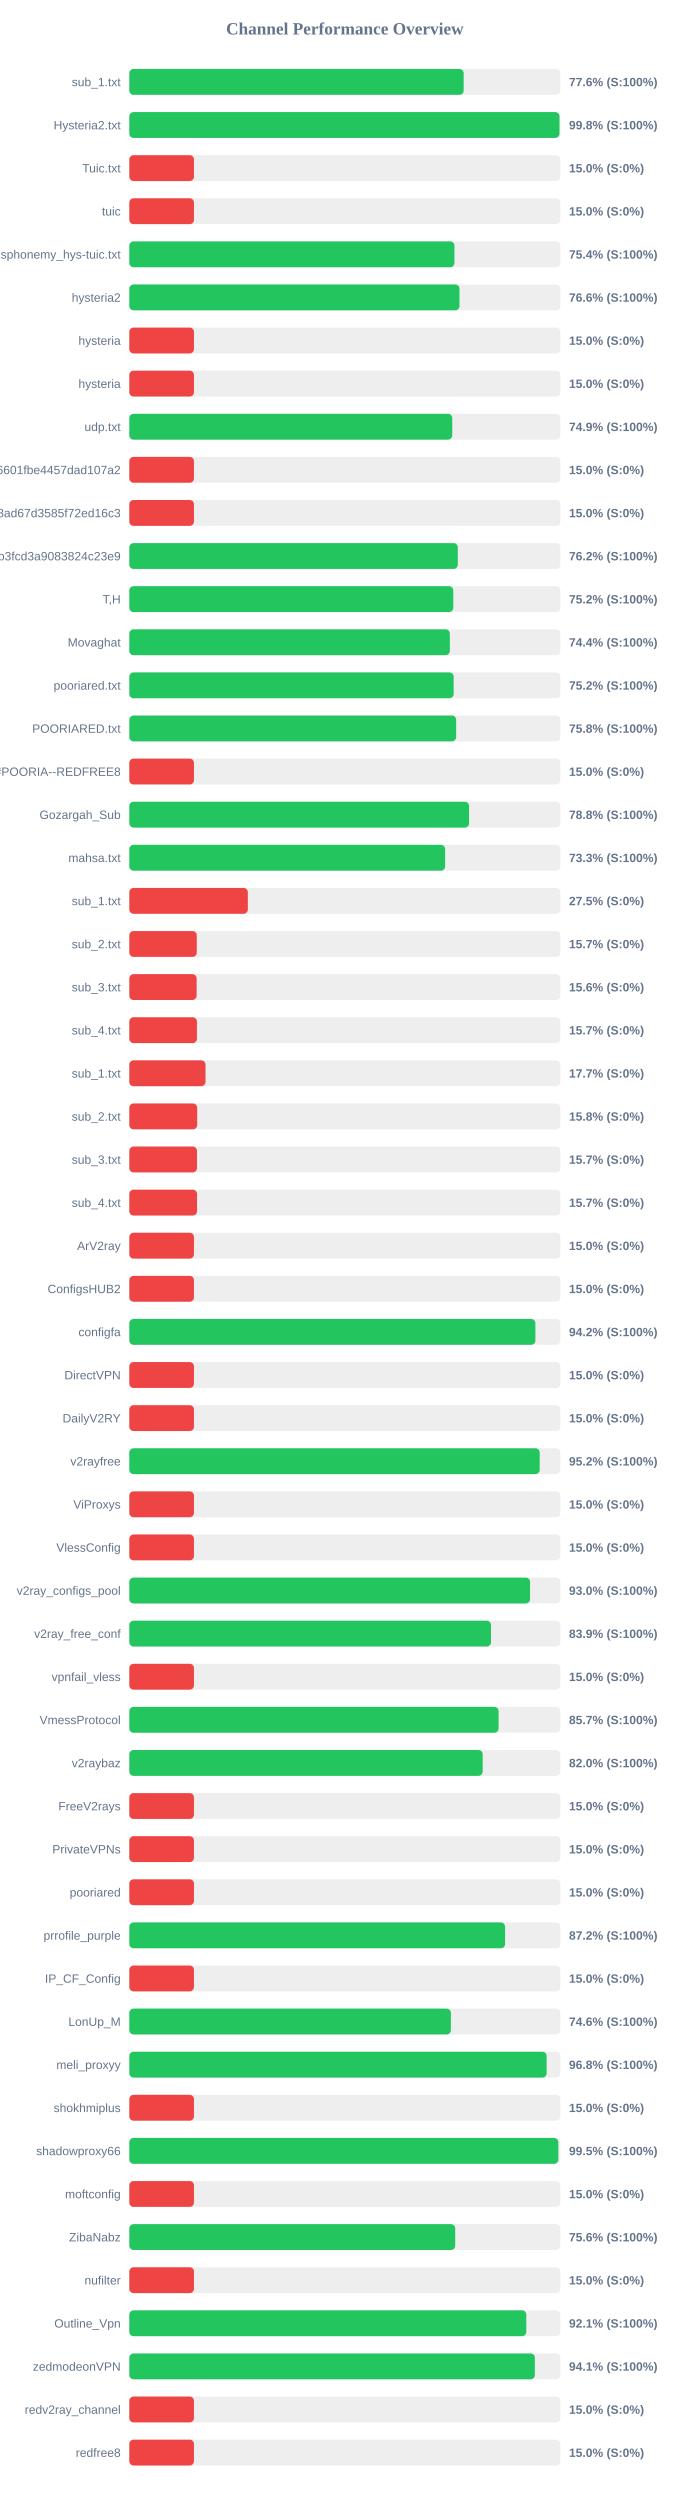
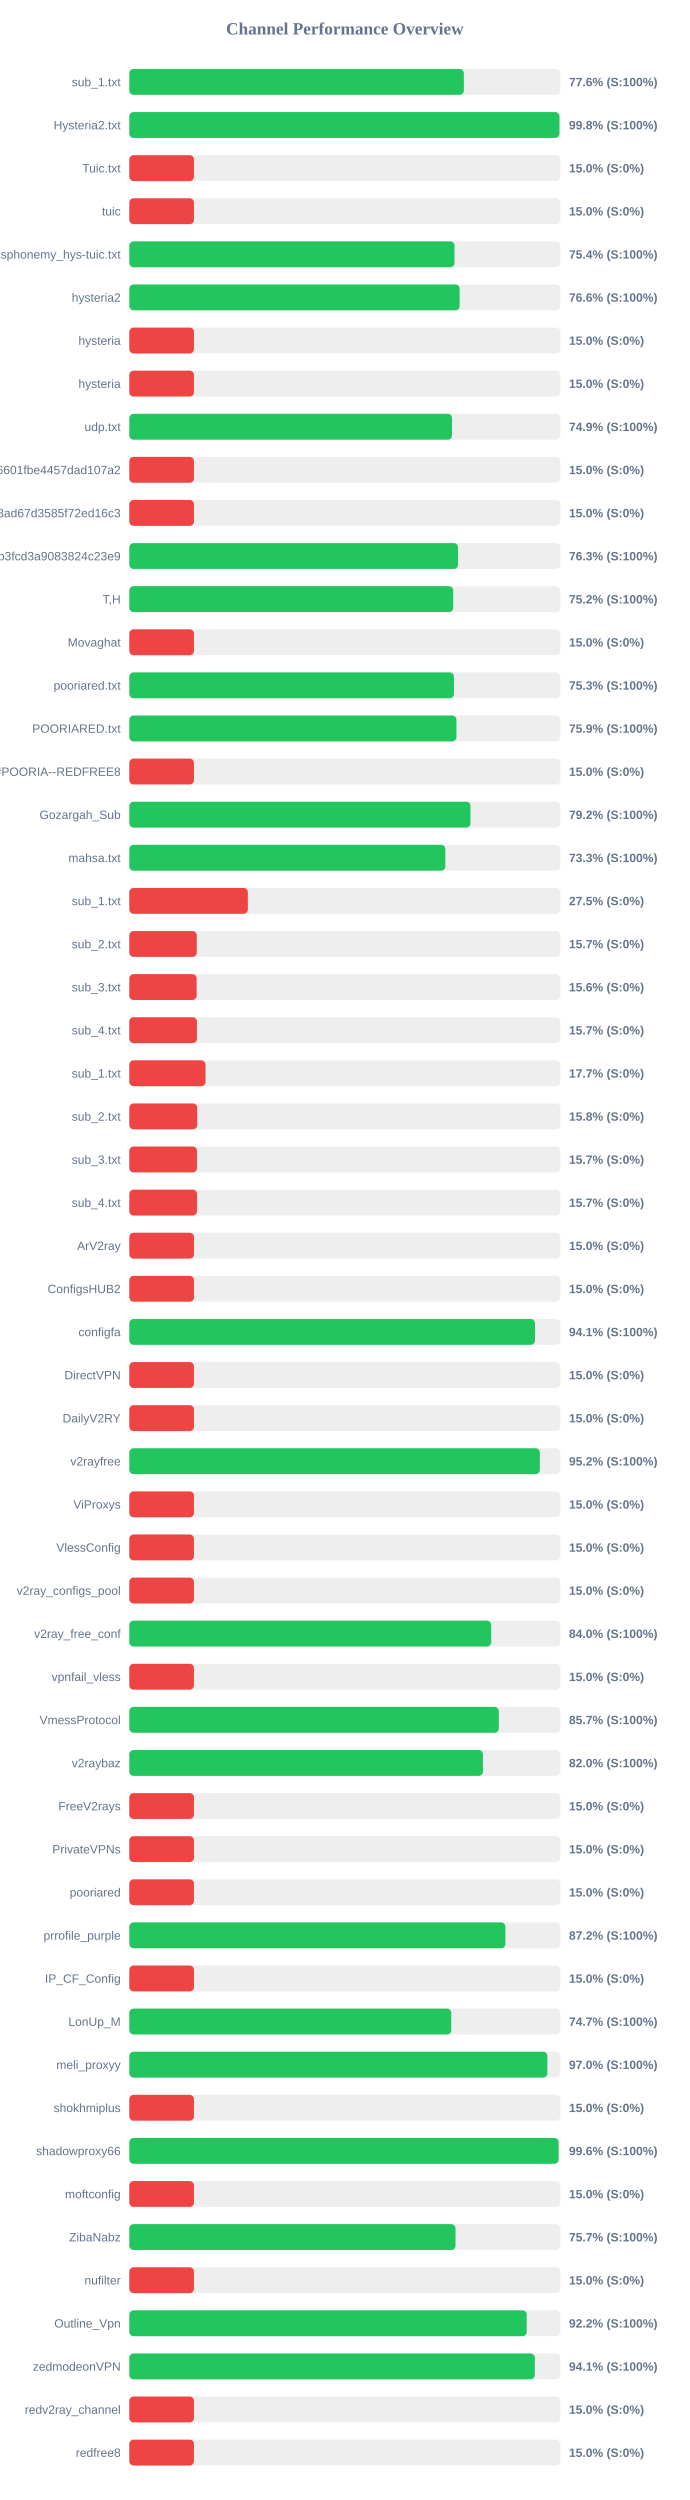
<svg xmlns="http://www.w3.org/2000/svg" width="800" height="2900" version="1.1">
  <style>
        .row { font: 14px Arial; fill: #64748b; }
        .score { font: bold 14px Arial; fill: #64748b; }
    </style>
  <text x="400" y="40" text-anchor="middle" font-size="20px" font-weight="bold" fill="#64748b">Channel Performance Overview</text>
  <rect x="150" y="80" width="500" height="30" fill="#eee" rx="5" />
-   <rect x="150" y="80" width="387.85" height="30" fill="#22c55e" rx="5" />
+   <rect x="150" y="80" width="388.05" height="30" fill="#22c55e" rx="5" />
  <text x="140" y="100" text-anchor="end" class="row">sub_1.txt</text>
  <text x="660" y="100" text-anchor="start" class="score">77.6% (S:100%)</text>
  <rect x="150" y="130" width="500" height="30" fill="#eee" rx="5" />
-   <rect x="150" y="130" width="499.0" height="30" fill="#22c55e" rx="5" />
+   <rect x="150" y="130" width="498.95" height="30" fill="#22c55e" rx="5" />
  <text x="140" y="150" text-anchor="end" class="row">Hysteria2.txt</text>
  <text x="660" y="150" text-anchor="start" class="score">99.8% (S:100%)</text>
  <rect x="150" y="180" width="500" height="30" fill="#eee" rx="5" />
  <rect x="150" y="180" width="75.0" height="30" fill="#ef4444" rx="5" />
  <text x="140" y="200" text-anchor="end" class="row">Tuic.txt</text>
  <text x="660" y="200" text-anchor="start" class="score">15.0% (S:0%)</text>
  <rect x="150" y="230" width="500" height="30" fill="#eee" rx="5" />
  <rect x="150" y="230" width="75.0" height="30" fill="#ef4444" rx="5" />
  <text x="140" y="250" text-anchor="end" class="row">tuic</text>
  <text x="660" y="250" text-anchor="start" class="score">15.0% (S:0%)</text>
  <rect x="150" y="280" width="500" height="30" fill="#eee" rx="5" />
-   <rect x="150" y="280" width="377.15" height="30" fill="#22c55e" rx="5" />
+   <rect x="150" y="280" width="377.2" height="30" fill="#22c55e" rx="5" />
  <text x="140" y="300" text-anchor="end" class="row">ndsphonemy_hys-tuic.txt</text>
  <text x="660" y="300" text-anchor="start" class="score">75.4% (S:100%)</text>
  <rect x="150" y="330" width="500" height="30" fill="#eee" rx="5" />
-   <rect x="150" y="330" width="383.0" height="30" fill="#22c55e" rx="5" />
+   <rect x="150" y="330" width="383.2" height="30" fill="#22c55e" rx="5" />
  <text x="140" y="350" text-anchor="end" class="row">hysteria2</text>
  <text x="660" y="350" text-anchor="start" class="score">76.6% (S:100%)</text>
  <rect x="150" y="380" width="500" height="30" fill="#eee" rx="5" />
  <rect x="150" y="380" width="75.0" height="30" fill="#ef4444" rx="5" />
  <text x="140" y="400" text-anchor="end" class="row">hysteria</text>
  <text x="660" y="400" text-anchor="start" class="score">15.0% (S:0%)</text>
  <rect x="150" y="430" width="500" height="30" fill="#eee" rx="5" />
  <rect x="150" y="430" width="75.0" height="30" fill="#ef4444" rx="5" />
  <text x="140" y="450" text-anchor="end" class="row">hysteria</text>
  <text x="660" y="450" text-anchor="start" class="score">15.0% (S:0%)</text>
  <rect x="150" y="480" width="500" height="30" fill="#eee" rx="5" />
-   <rect x="150" y="480" width="374.6" height="30" fill="#22c55e" rx="5" />
+   <rect x="150" y="480" width="374.35" height="30" fill="#22c55e" rx="5" />
  <text x="140" y="500" text-anchor="end" class="row">udp.txt</text>
  <text x="660" y="500" text-anchor="start" class="score">74.9% (S:100%)</text>
  <rect x="150" y="530" width="500" height="30" fill="#eee" rx="5" />
  <rect x="150" y="530" width="75.0" height="30" fill="#ef4444" rx="5" />
  <text x="140" y="550" text-anchor="end" class="row">6ca22ad3b96aa6601fbe4457dad107a2</text>
  <text x="660" y="550" text-anchor="start" class="score">15.0% (S:0%)</text>
  <rect x="150" y="580" width="500" height="30" fill="#eee" rx="5" />
  <rect x="150" y="580" width="75.0" height="30" fill="#ef4444" rx="5" />
  <text x="140" y="600" text-anchor="end" class="row">d2ddf60933dd08ad67d3585f72ed16c3</text>
  <text x="660" y="600" text-anchor="start" class="score">15.0% (S:0%)</text>
  <rect x="150" y="630" width="500" height="30" fill="#eee" rx="5" />
-   <rect x="150" y="630" width="381.05" height="30" fill="#22c55e" rx="5" />
+   <rect x="150" y="630" width="381.35" height="30" fill="#22c55e" rx="5" />
  <text x="140" y="650" text-anchor="end" class="row">subscribe?token=8bc38a0c131e9b3fcd3a9083824c23e9</text>
-   <text x="660" y="650" text-anchor="start" class="score">76.2% (S:100%)</text>
+   <text x="660" y="650" text-anchor="start" class="score">76.3% (S:100%)</text>
  <rect x="150" y="680" width="500" height="30" fill="#eee" rx="5" />
-   <rect x="150" y="680" width="375.8" height="30" fill="#22c55e" rx="5" />
+   <rect x="150" y="680" width="375.75" height="30" fill="#22c55e" rx="5" />
  <text x="140" y="700" text-anchor="end" class="row">T,H</text>
  <text x="660" y="700" text-anchor="start" class="score">75.2% (S:100%)</text>
  <rect x="150" y="730" width="500" height="30" fill="#eee" rx="5" />
-   <rect x="150" y="730" width="371.8" height="30" fill="#22c55e" rx="5" />
+   <rect x="150" y="730" width="75.0" height="30" fill="#ef4444" rx="5" />
  <text x="140" y="750" text-anchor="end" class="row">Movaghat</text>
-   <text x="660" y="750" text-anchor="start" class="score">74.4% (S:100%)</text>
+   <text x="660" y="750" text-anchor="start" class="score">15.0% (S:0%)</text>
  <rect x="150" y="780" width="500" height="30" fill="#eee" rx="5" />
-   <rect x="150" y="780" width="376.25" height="30" fill="#22c55e" rx="5" />
+   <rect x="150" y="780" width="376.6" height="30" fill="#22c55e" rx="5" />
  <text x="140" y="800" text-anchor="end" class="row">pooriared.txt</text>
-   <text x="660" y="800" text-anchor="start" class="score">75.2% (S:100%)</text>
+   <text x="660" y="800" text-anchor="start" class="score">75.3% (S:100%)</text>
  <rect x="150" y="830" width="500" height="30" fill="#eee" rx="5" />
-   <rect x="150" y="830" width="379.15" height="30" fill="#22c55e" rx="5" />
+   <rect x="150" y="830" width="379.45" height="30" fill="#22c55e" rx="5" />
  <text x="140" y="850" text-anchor="end" class="row">POORIARED.txt</text>
-   <text x="660" y="850" text-anchor="start" class="score">75.8% (S:100%)</text>
+   <text x="660" y="850" text-anchor="start" class="score">75.9% (S:100%)</text>
  <rect x="150" y="880" width="500" height="30" fill="#eee" rx="5" />
  <rect x="150" y="880" width="75.0" height="30" fill="#ef4444" rx="5" />
  <text x="140" y="900" text-anchor="end" class="row">POORIA--REDFREE8.txt#POORIA--REDFREE8</text>
  <text x="660" y="900" text-anchor="start" class="score">15.0% (S:0%)</text>
  <rect x="150" y="930" width="500" height="30" fill="#eee" rx="5" />
-   <rect x="150" y="930" width="394.1" height="30" fill="#22c55e" rx="5" />
+   <rect x="150" y="930" width="395.75" height="30" fill="#22c55e" rx="5" />
  <text x="140" y="950" text-anchor="end" class="row">Gozargah_Sub</text>
-   <text x="660" y="950" text-anchor="start" class="score">78.8% (S:100%)</text>
+   <text x="660" y="950" text-anchor="start" class="score">79.2% (S:100%)</text>
  <rect x="150" y="980" width="500" height="30" fill="#eee" rx="5" />
-   <rect x="150" y="980" width="366.35" height="30" fill="#22c55e" rx="5" />
+   <rect x="150" y="980" width="366.6" height="30" fill="#22c55e" rx="5" />
  <text x="140" y="1000" text-anchor="end" class="row">mahsa.txt</text>
  <text x="660" y="1000" text-anchor="start" class="score">73.3% (S:100%)</text>
  <rect x="150" y="1030" width="500" height="30" fill="#eee" rx="5" />
  <rect x="150" y="1030" width="137.5" height="30" fill="#ef4444" rx="5" />
  <text x="140" y="1050" text-anchor="end" class="row">sub_1.txt</text>
  <text x="660" y="1050" text-anchor="start" class="score">27.5% (S:0%)</text>
  <rect x="150" y="1080" width="500" height="30" fill="#eee" rx="5" />
  <rect x="150" y="1080" width="78.25" height="30" fill="#ef4444" rx="5" />
  <text x="140" y="1100" text-anchor="end" class="row">sub_2.txt</text>
  <text x="660" y="1100" text-anchor="start" class="score">15.7% (S:0%)</text>
  <rect x="150" y="1130" width="500" height="30" fill="#eee" rx="5" />
  <rect x="150" y="1130" width="78.1" height="30" fill="#ef4444" rx="5" />
  <text x="140" y="1150" text-anchor="end" class="row">sub_3.txt</text>
  <text x="660" y="1150" text-anchor="start" class="score">15.6% (S:0%)</text>
  <rect x="150" y="1180" width="500" height="30" fill="#eee" rx="5" />
  <rect x="150" y="1180" width="78.45" height="30" fill="#ef4444" rx="5" />
  <text x="140" y="1200" text-anchor="end" class="row">sub_4.txt</text>
  <text x="660" y="1200" text-anchor="start" class="score">15.7% (S:0%)</text>
  <rect x="150" y="1230" width="500" height="30" fill="#eee" rx="5" />
  <rect x="150" y="1230" width="88.4" height="30" fill="#ef4444" rx="5" />
  <text x="140" y="1250" text-anchor="end" class="row">sub_1.txt</text>
  <text x="660" y="1250" text-anchor="start" class="score">17.7% (S:0%)</text>
  <rect x="150" y="1280" width="500" height="30" fill="#eee" rx="5" />
  <rect x="150" y="1280" width="78.75" height="30" fill="#ef4444" rx="5" />
  <text x="140" y="1300" text-anchor="end" class="row">sub_2.txt</text>
  <text x="660" y="1300" text-anchor="start" class="score">15.8% (S:0%)</text>
  <rect x="150" y="1330" width="500" height="30" fill="#eee" rx="5" />
  <rect x="150" y="1330" width="78.5" height="30" fill="#ef4444" rx="5" />
  <text x="140" y="1350" text-anchor="end" class="row">sub_3.txt</text>
  <text x="660" y="1350" text-anchor="start" class="score">15.7% (S:0%)</text>
  <rect x="150" y="1380" width="500" height="30" fill="#eee" rx="5" />
  <rect x="150" y="1380" width="78.55" height="30" fill="#ef4444" rx="5" />
  <text x="140" y="1400" text-anchor="end" class="row">sub_4.txt</text>
  <text x="660" y="1400" text-anchor="start" class="score">15.7% (S:0%)</text>
  <rect x="150" y="1430" width="500" height="30" fill="#eee" rx="5" />
  <rect x="150" y="1430" width="75.0" height="30" fill="#ef4444" rx="5" />
  <text x="140" y="1450" text-anchor="end" class="row">ArV2ray</text>
  <text x="660" y="1450" text-anchor="start" class="score">15.0% (S:0%)</text>
  <rect x="150" y="1480" width="500" height="30" fill="#eee" rx="5" />
  <rect x="150" y="1480" width="75.0" height="30" fill="#ef4444" rx="5" />
  <text x="140" y="1500" text-anchor="end" class="row">ConfigsHUB2</text>
  <text x="660" y="1500" text-anchor="start" class="score">15.0% (S:0%)</text>
  <rect x="150" y="1530" width="500" height="30" fill="#eee" rx="5" />
-   <rect x="150" y="1530" width="471.05" height="30" fill="#22c55e" rx="5" />
+   <rect x="150" y="1530" width="470.6" height="30" fill="#22c55e" rx="5" />
  <text x="140" y="1550" text-anchor="end" class="row">configfa</text>
-   <text x="660" y="1550" text-anchor="start" class="score">94.2% (S:100%)</text>
+   <text x="660" y="1550" text-anchor="start" class="score">94.1% (S:100%)</text>
  <rect x="150" y="1580" width="500" height="30" fill="#eee" rx="5" />
  <rect x="150" y="1580" width="75.0" height="30" fill="#ef4444" rx="5" />
  <text x="140" y="1600" text-anchor="end" class="row">DirectVPN</text>
  <text x="660" y="1600" text-anchor="start" class="score">15.0% (S:0%)</text>
  <rect x="150" y="1630" width="500" height="30" fill="#eee" rx="5" />
  <rect x="150" y="1630" width="75.0" height="30" fill="#ef4444" rx="5" />
  <text x="140" y="1650" text-anchor="end" class="row">DailyV2RY</text>
  <text x="660" y="1650" text-anchor="start" class="score">15.0% (S:0%)</text>
  <rect x="150" y="1680" width="500" height="30" fill="#eee" rx="5" />
-   <rect x="150" y="1680" width="476.05" height="30" fill="#22c55e" rx="5" />
+   <rect x="150" y="1680" width="476.2" height="30" fill="#22c55e" rx="5" />
  <text x="140" y="1700" text-anchor="end" class="row">v2rayfree</text>
  <text x="660" y="1700" text-anchor="start" class="score">95.2% (S:100%)</text>
  <rect x="150" y="1730" width="500" height="30" fill="#eee" rx="5" />
  <rect x="150" y="1730" width="75.0" height="30" fill="#ef4444" rx="5" />
  <text x="140" y="1750" text-anchor="end" class="row">ViProxys</text>
  <text x="660" y="1750" text-anchor="start" class="score">15.0% (S:0%)</text>
  <rect x="150" y="1780" width="500" height="30" fill="#eee" rx="5" />
  <rect x="150" y="1780" width="75.0" height="30" fill="#ef4444" rx="5" />
  <text x="140" y="1800" text-anchor="end" class="row">VlessConfig</text>
  <text x="660" y="1800" text-anchor="start" class="score">15.0% (S:0%)</text>
  <rect x="150" y="1830" width="500" height="30" fill="#eee" rx="5" />
-   <rect x="150" y="1830" width="464.85" height="30" fill="#22c55e" rx="5" />
+   <rect x="150" y="1830" width="75.0" height="30" fill="#ef4444" rx="5" />
  <text x="140" y="1850" text-anchor="end" class="row">v2ray_configs_pool</text>
-   <text x="660" y="1850" text-anchor="start" class="score">93.0% (S:100%)</text>
+   <text x="660" y="1850" text-anchor="start" class="score">15.0% (S:0%)</text>
  <rect x="150" y="1880" width="500" height="30" fill="#eee" rx="5" />
-   <rect x="150" y="1880" width="419.55" height="30" fill="#22c55e" rx="5" />
+   <rect x="150" y="1880" width="419.75" height="30" fill="#22c55e" rx="5" />
  <text x="140" y="1900" text-anchor="end" class="row">v2ray_free_conf</text>
-   <text x="660" y="1900" text-anchor="start" class="score">83.9% (S:100%)</text>
+   <text x="660" y="1900" text-anchor="start" class="score">84.0% (S:100%)</text>
  <rect x="150" y="1930" width="500" height="30" fill="#eee" rx="5" />
  <rect x="150" y="1930" width="75.0" height="30" fill="#ef4444" rx="5" />
  <text x="140" y="1950" text-anchor="end" class="row">vpnfail_vless</text>
  <text x="660" y="1950" text-anchor="start" class="score">15.0% (S:0%)</text>
  <rect x="150" y="1980" width="500" height="30" fill="#eee" rx="5" />
-   <rect x="150" y="1980" width="428.35" height="30" fill="#22c55e" rx="5" />
+   <rect x="150" y="1980" width="428.6" height="30" fill="#22c55e" rx="5" />
  <text x="140" y="2000" text-anchor="end" class="row">VmessProtocol</text>
  <text x="660" y="2000" text-anchor="start" class="score">85.7% (S:100%)</text>
  <rect x="150" y="2030" width="500" height="30" fill="#eee" rx="5" />
-   <rect x="150" y="2030" width="409.9" height="30" fill="#22c55e" rx="5" />
+   <rect x="150" y="2030" width="410.2" height="30" fill="#22c55e" rx="5" />
  <text x="140" y="2050" text-anchor="end" class="row">v2raybaz</text>
  <text x="660" y="2050" text-anchor="start" class="score">82.0% (S:100%)</text>
  <rect x="150" y="2080" width="500" height="30" fill="#eee" rx="5" />
  <rect x="150" y="2080" width="75.0" height="30" fill="#ef4444" rx="5" />
  <text x="140" y="2100" text-anchor="end" class="row">FreeV2rays</text>
  <text x="660" y="2100" text-anchor="start" class="score">15.0% (S:0%)</text>
  <rect x="150" y="2130" width="500" height="30" fill="#eee" rx="5" />
  <rect x="150" y="2130" width="75.0" height="30" fill="#ef4444" rx="5" />
  <text x="140" y="2150" text-anchor="end" class="row">PrivateVPNs</text>
  <text x="660" y="2150" text-anchor="start" class="score">15.0% (S:0%)</text>
  <rect x="150" y="2180" width="500" height="30" fill="#eee" rx="5" />
  <rect x="150" y="2180" width="75.0" height="30" fill="#ef4444" rx="5" />
  <text x="140" y="2200" text-anchor="end" class="row">pooriared</text>
  <text x="660" y="2200" text-anchor="start" class="score">15.0% (S:0%)</text>
  <rect x="150" y="2230" width="500" height="30" fill="#eee" rx="5" />
-   <rect x="150" y="2230" width="435.9" height="30" fill="#22c55e" rx="5" />
+   <rect x="150" y="2230" width="436.25" height="30" fill="#22c55e" rx="5" />
  <text x="140" y="2250" text-anchor="end" class="row">prrofile_purple</text>
  <text x="660" y="2250" text-anchor="start" class="score">87.2% (S:100%)</text>
  <rect x="150" y="2280" width="500" height="30" fill="#eee" rx="5" />
  <rect x="150" y="2280" width="75.0" height="30" fill="#ef4444" rx="5" />
  <text x="140" y="2300" text-anchor="end" class="row">IP_CF_Config</text>
  <text x="660" y="2300" text-anchor="start" class="score">15.0% (S:0%)</text>
  <rect x="150" y="2330" width="500" height="30" fill="#eee" rx="5" />
-   <rect x="150" y="2330" width="373.0" height="30" fill="#22c55e" rx="5" />
+   <rect x="150" y="2330" width="373.45" height="30" fill="#22c55e" rx="5" />
  <text x="140" y="2350" text-anchor="end" class="row">LonUp_M</text>
-   <text x="660" y="2350" text-anchor="start" class="score">74.6% (S:100%)</text>
+   <text x="660" y="2350" text-anchor="start" class="score">74.7% (S:100%)</text>
  <rect x="150" y="2380" width="500" height="30" fill="#eee" rx="5" />
-   <rect x="150" y="2380" width="484.1" height="30" fill="#22c55e" rx="5" />
+   <rect x="150" y="2380" width="484.95" height="30" fill="#22c55e" rx="5" />
  <text x="140" y="2400" text-anchor="end" class="row">meli_proxyy</text>
-   <text x="660" y="2400" text-anchor="start" class="score">96.8% (S:100%)</text>
+   <text x="660" y="2400" text-anchor="start" class="score">97.0% (S:100%)</text>
  <rect x="150" y="2430" width="500" height="30" fill="#eee" rx="5" />
  <rect x="150" y="2430" width="75.0" height="30" fill="#ef4444" rx="5" />
  <text x="140" y="2450" text-anchor="end" class="row">shokhmiplus</text>
  <text x="660" y="2450" text-anchor="start" class="score">15.0% (S:0%)</text>
  <rect x="150" y="2480" width="500" height="30" fill="#eee" rx="5" />
-   <rect x="150" y="2480" width="497.7" height="30" fill="#22c55e" rx="5" />
+   <rect x="150" y="2480" width="497.95" height="30" fill="#22c55e" rx="5" />
  <text x="140" y="2500" text-anchor="end" class="row">shadowproxy66</text>
-   <text x="660" y="2500" text-anchor="start" class="score">99.5% (S:100%)</text>
+   <text x="660" y="2500" text-anchor="start" class="score">99.6% (S:100%)</text>
  <rect x="150" y="2530" width="500" height="30" fill="#eee" rx="5" />
  <rect x="150" y="2530" width="75.0" height="30" fill="#ef4444" rx="5" />
  <text x="140" y="2550" text-anchor="end" class="row">moftconfig</text>
  <text x="660" y="2550" text-anchor="start" class="score">15.0% (S:0%)</text>
  <rect x="150" y="2580" width="500" height="30" fill="#eee" rx="5" />
-   <rect x="150" y="2580" width="378.05" height="30" fill="#22c55e" rx="5" />
+   <rect x="150" y="2580" width="378.4" height="30" fill="#22c55e" rx="5" />
  <text x="140" y="2600" text-anchor="end" class="row">ZibaNabz</text>
-   <text x="660" y="2600" text-anchor="start" class="score">75.6% (S:100%)</text>
+   <text x="660" y="2600" text-anchor="start" class="score">75.7% (S:100%)</text>
  <rect x="150" y="2630" width="500" height="30" fill="#eee" rx="5" />
  <rect x="150" y="2630" width="75.0" height="30" fill="#ef4444" rx="5" />
  <text x="140" y="2650" text-anchor="end" class="row">nufilter</text>
  <text x="660" y="2650" text-anchor="start" class="score">15.0% (S:0%)</text>
  <rect x="150" y="2680" width="500" height="30" fill="#eee" rx="5" />
-   <rect x="150" y="2680" width="460.5" height="30" fill="#22c55e" rx="5" />
+   <rect x="150" y="2680" width="461.0" height="30" fill="#22c55e" rx="5" />
  <text x="140" y="2700" text-anchor="end" class="row">Outline_Vpn</text>
-   <text x="660" y="2700" text-anchor="start" class="score">92.1% (S:100%)</text>
+   <text x="660" y="2700" text-anchor="start" class="score">92.2% (S:100%)</text>
  <rect x="150" y="2730" width="500" height="30" fill="#eee" rx="5" />
-   <rect x="150" y="2730" width="470.45" height="30" fill="#22c55e" rx="5" />
+   <rect x="150" y="2730" width="470.4" height="30" fill="#22c55e" rx="5" />
  <text x="140" y="2750" text-anchor="end" class="row">zedmodeonVPN</text>
  <text x="660" y="2750" text-anchor="start" class="score">94.1% (S:100%)</text>
  <rect x="150" y="2780" width="500" height="30" fill="#eee" rx="5" />
  <rect x="150" y="2780" width="75.0" height="30" fill="#ef4444" rx="5" />
  <text x="140" y="2800" text-anchor="end" class="row">redv2ray_channel</text>
  <text x="660" y="2800" text-anchor="start" class="score">15.0% (S:0%)</text>
  <rect x="150" y="2830" width="500" height="30" fill="#eee" rx="5" />
  <rect x="150" y="2830" width="75.0" height="30" fill="#ef4444" rx="5" />
  <text x="140" y="2850" text-anchor="end" class="row">redfree8</text>
  <text x="660" y="2850" text-anchor="start" class="score">15.0% (S:0%)</text>
</svg>
